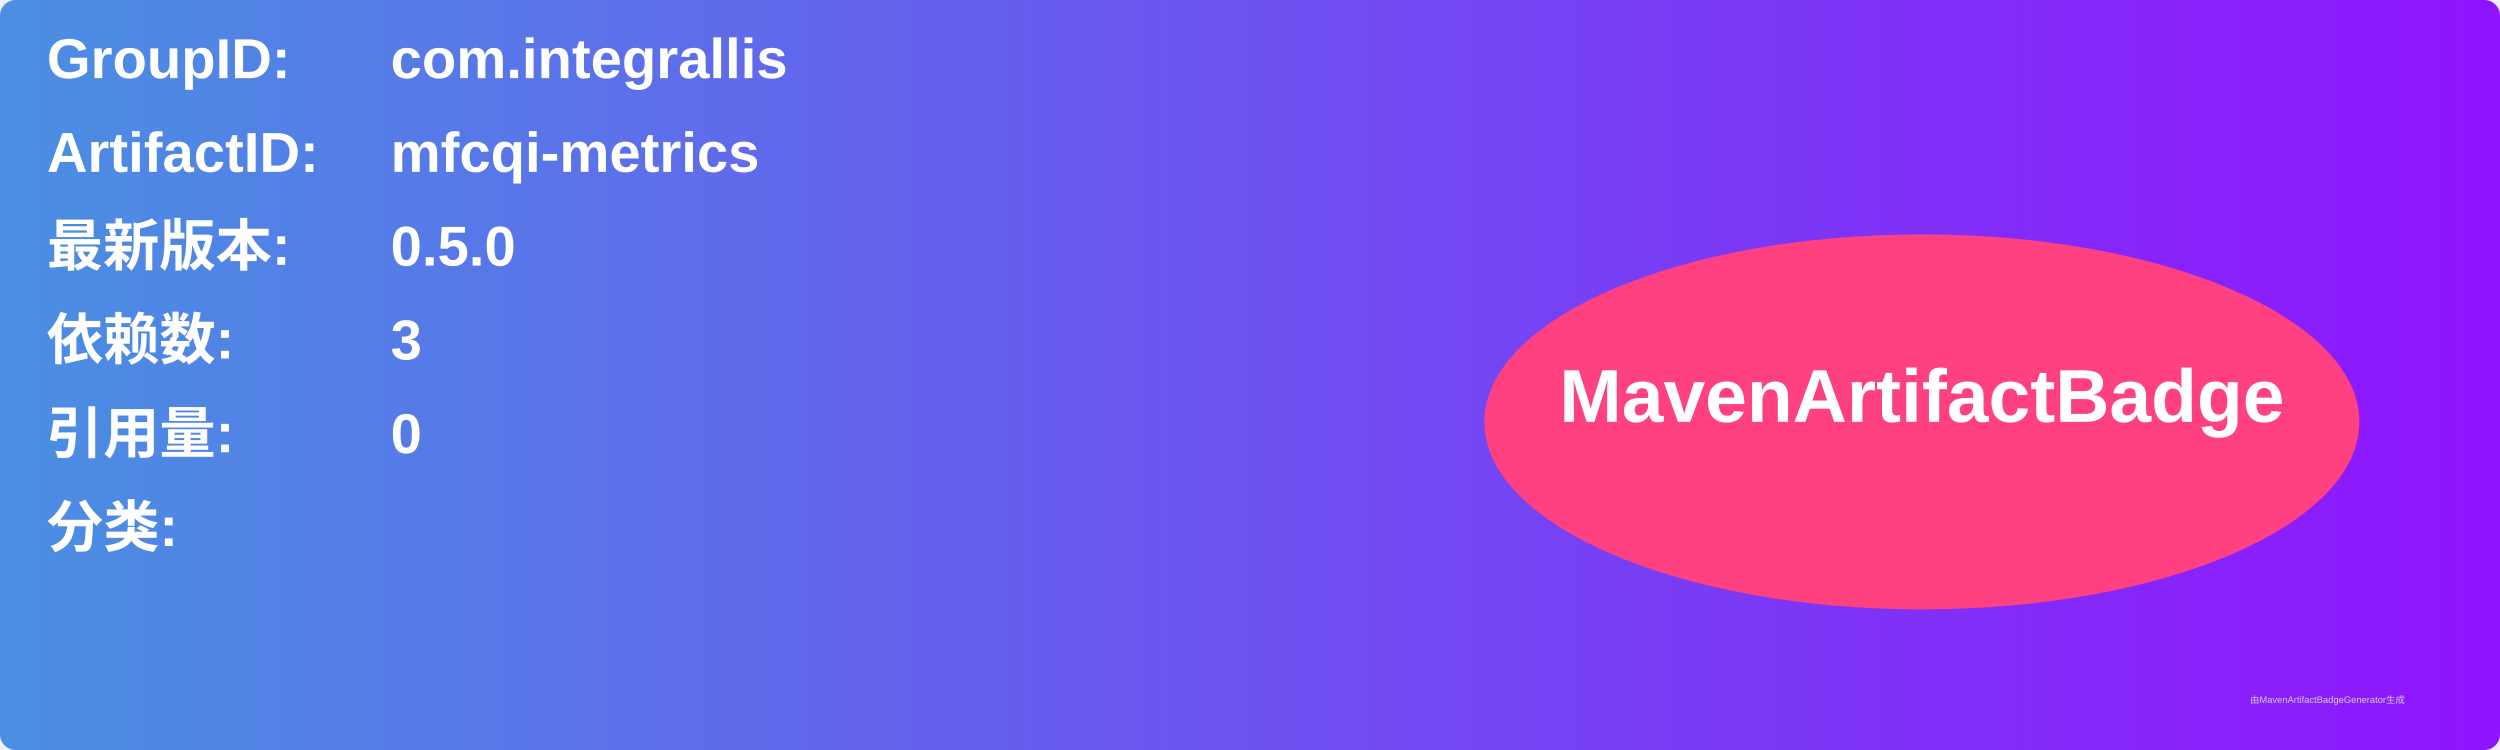
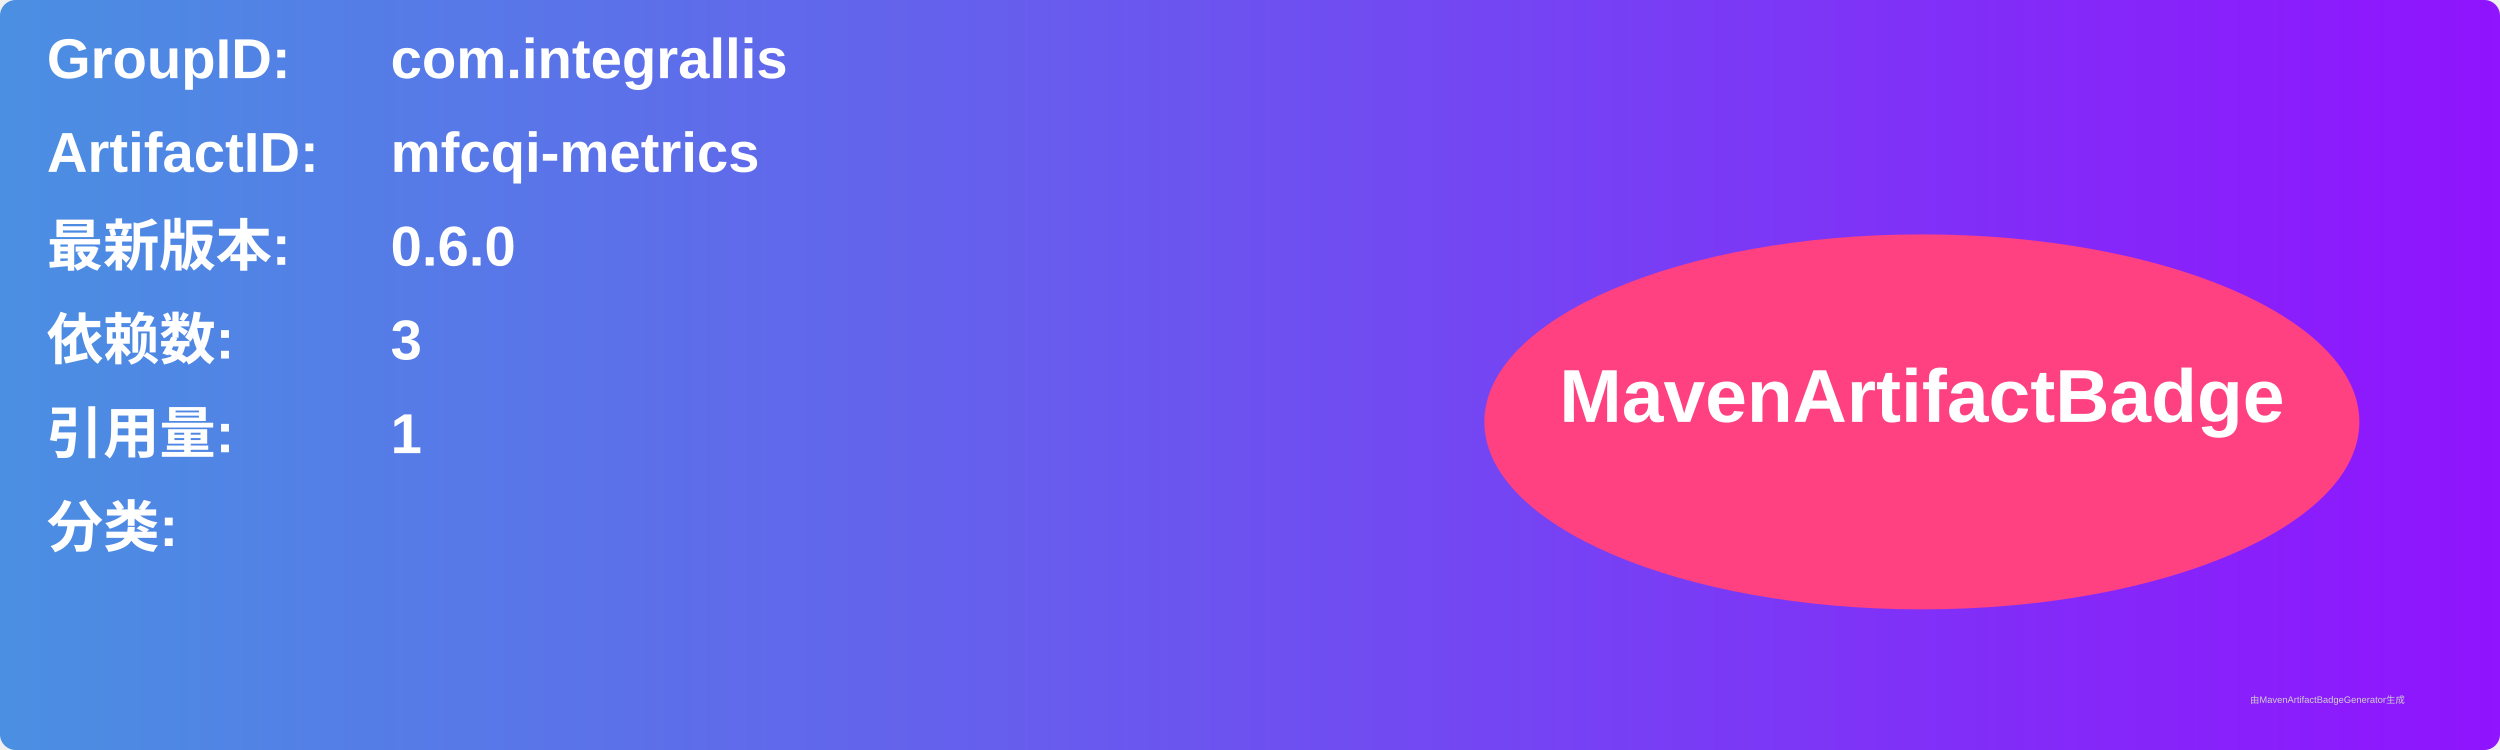
<svg xmlns="http://www.w3.org/2000/svg" width="800" height="240" viewBox="0 0 800 240">
  <linearGradient id="grad" x1="0%" y1="0%" x2="100%" y2="0%">
    <stop offset="0%" stop-color="#4a90e2" />
    <stop offset="100%" stop-color="#9013fe" />
  </linearGradient>
  <rect width="100%" height="100%" rx="5" ry="5" fill="url(#grad)" />
  <g transform="translate(15, 15)">
    <text x="0" y="10" font-family="Arial" font-size="18" fill="white" font-weight="bold" width="260">GroupID:</text>
    <text x="110" y="10" font-family="Arial" font-size="18" fill="white" font-weight="bold" width="460">com.integrallis</text>
    <text x="0" y="40" font-family="Arial" font-size="18" fill="white" font-weight="bold" width="260">ArtifactID:</text>
    <text x="110" y="40" font-family="Arial" font-size="18" fill="white" font-weight="bold" width="460">mfcqi-metrics</text>
    <text x="0" y="70" font-family="Arial" font-size="18" fill="white" font-weight="bold">最新版本:</text>
    <text x="110" y="70" font-family="Arial" font-size="18" fill="white" font-weight="bold">
-       <tspan font-weight="bold">0.5.0</tspan>
+       <tspan font-weight="bold">0.6.0</tspan>
    </text>
    <text x="0" y="100" font-family="Arial" font-size="18" fill="white" font-weight="bold">依赖数: </text>
    <text x="110" y="100" font-family="Arial" font-size="18" fill="white">
      <tspan font-weight="bold">3</tspan>
    </text>
    <text x="0" y="130" font-family="Arial" font-size="18" fill="white" font-weight="bold">引用量: </text>
    <text x="110" y="130" font-family="Arial" font-size="18" fill="white">
-       <tspan font-weight="bold">0</tspan>
+       <tspan font-weight="bold">1</tspan>
    </text>
    <text x="0" y="160" font-family="Arial" font-size="18" fill="white" font-weight="bold">分类:</text>
    <text x="10" y="190" font-family="Arial" font-size="10" fill="white">
      <tspan font-weight="bold" />
    </text>
    <ellipse cx="600" cy="120" rx="140" ry="60" fill="#ff4081" />
    <text x="600" y="120" text-anchor="middle" font-family="Arial" font-size="24" fill="white" font-weight="bold">MavenArtifactBadge</text>
  </g>
  <text x="720" y="225" font-family="Arial" font-size="3" fill="#d0d0d0">由MavenArtifactBadgeGenerator生成</text>
</svg>
